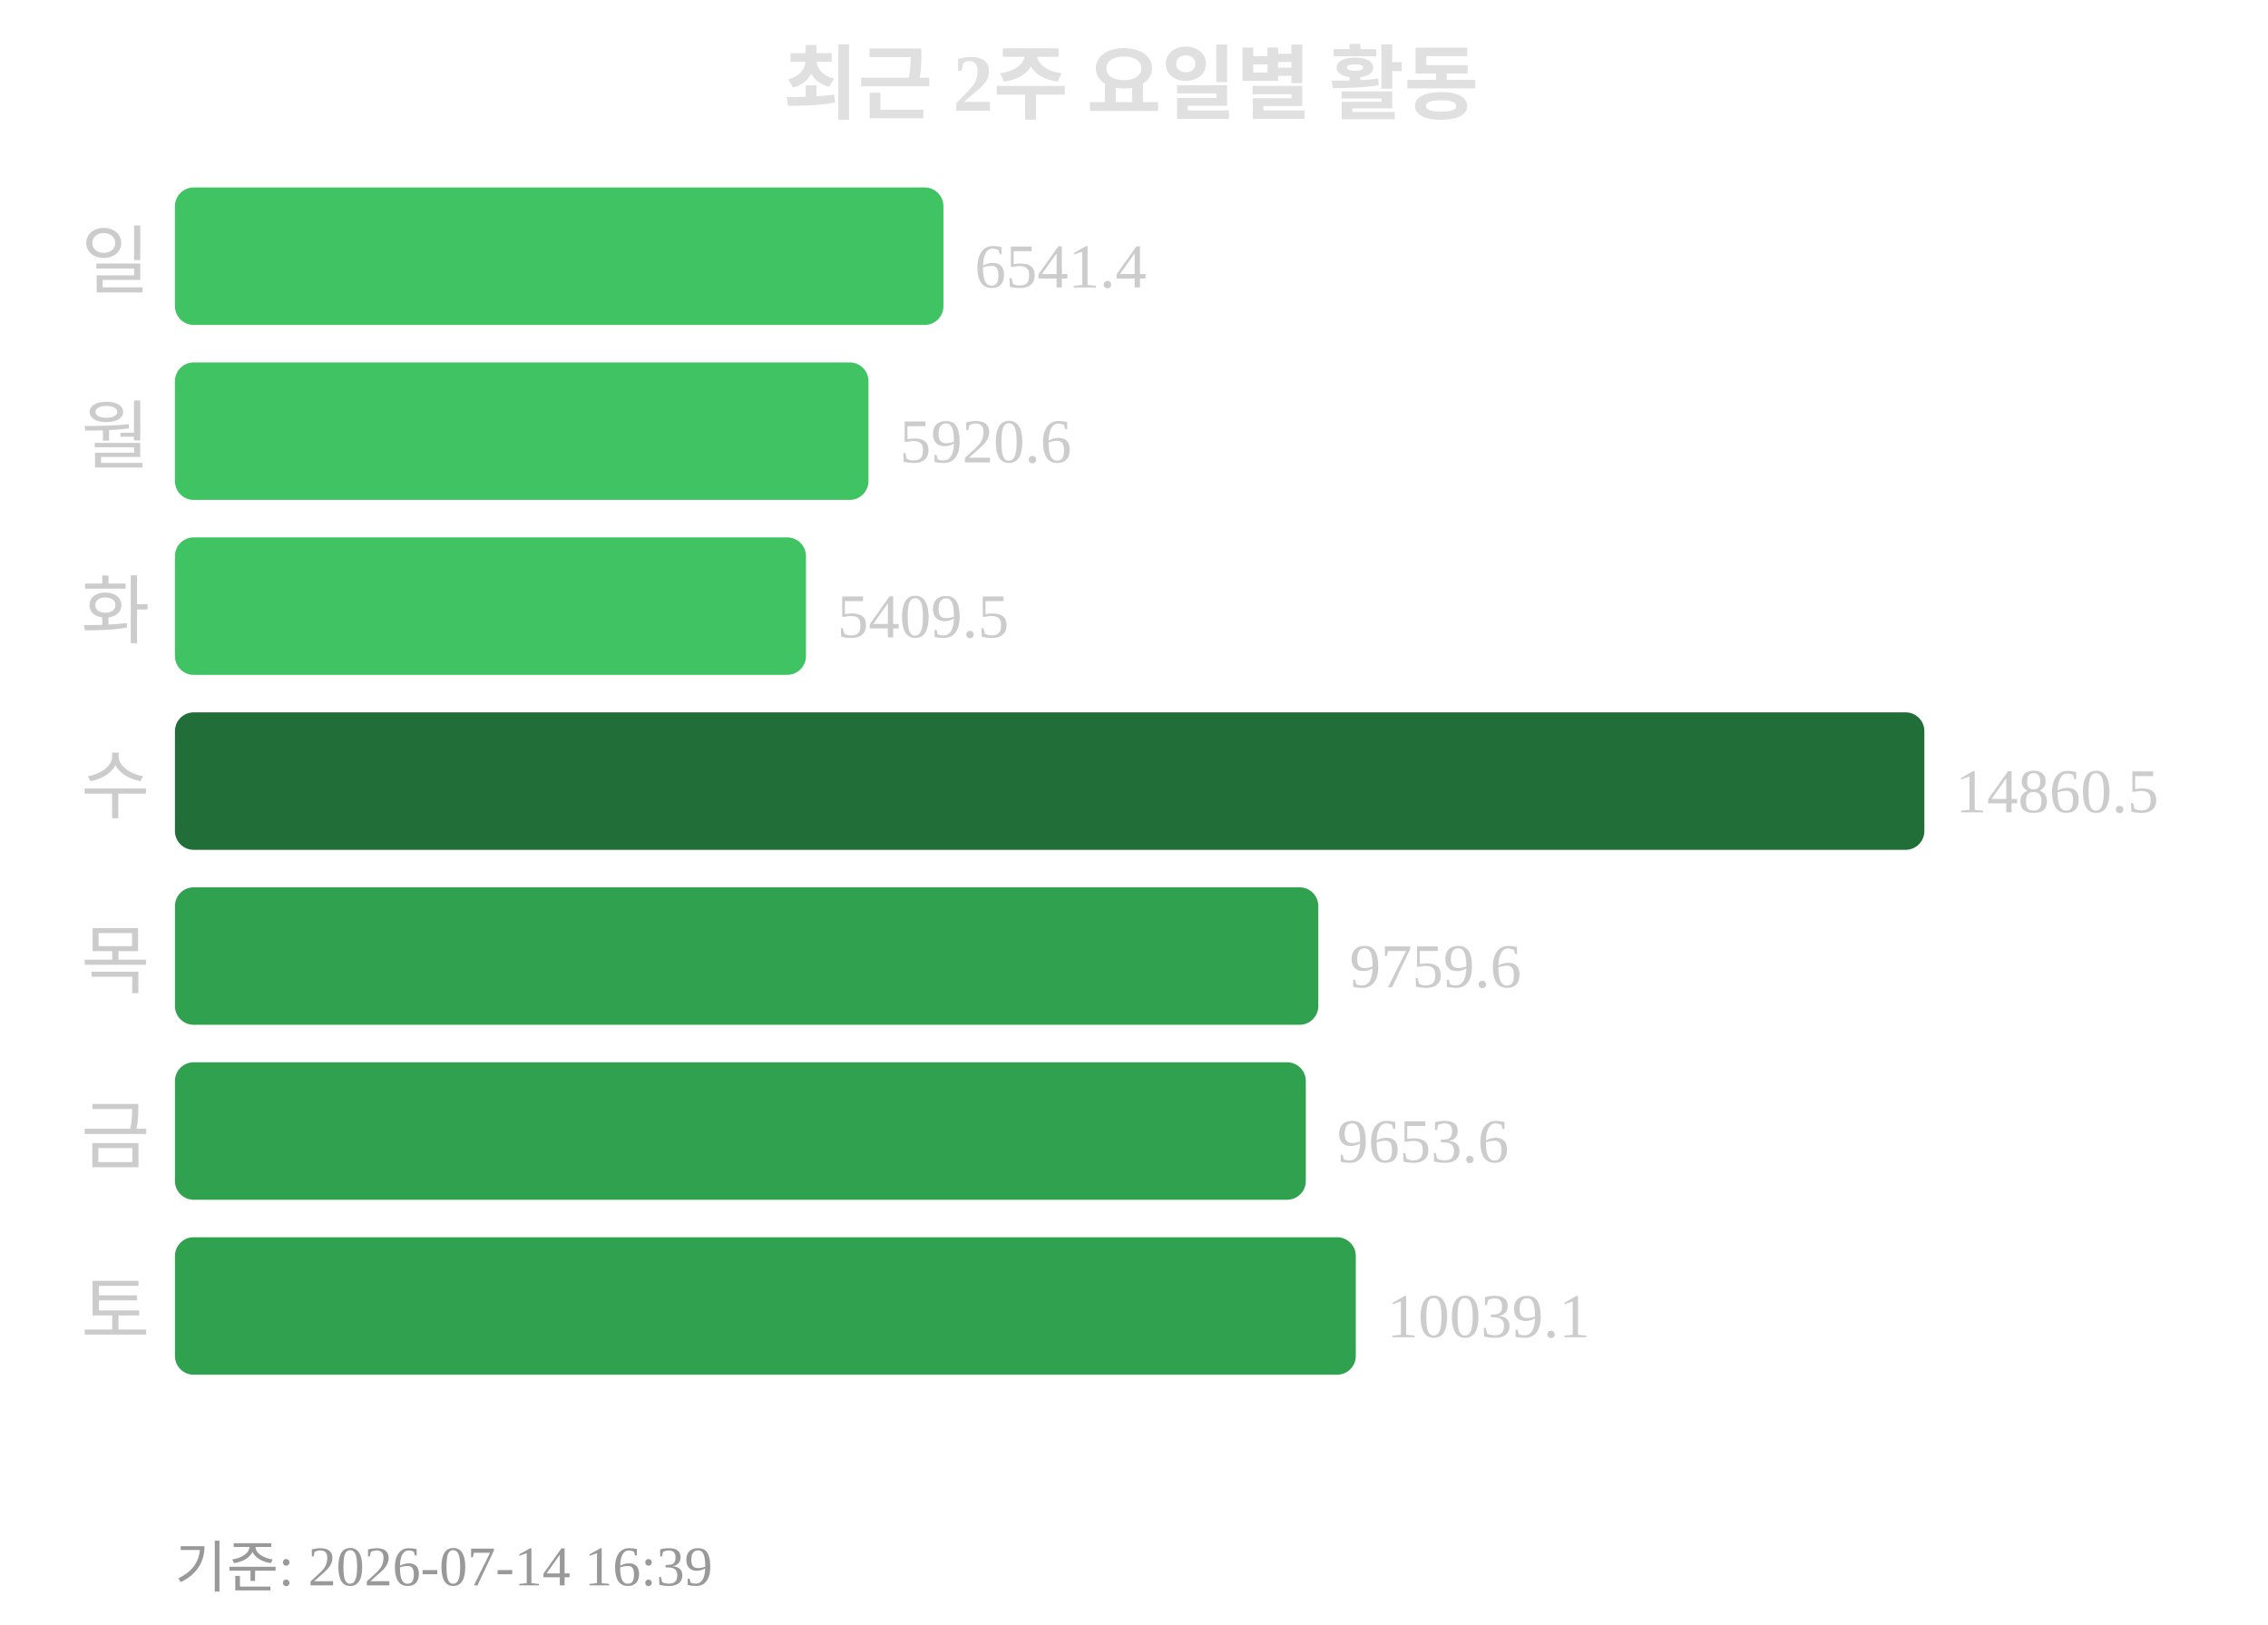
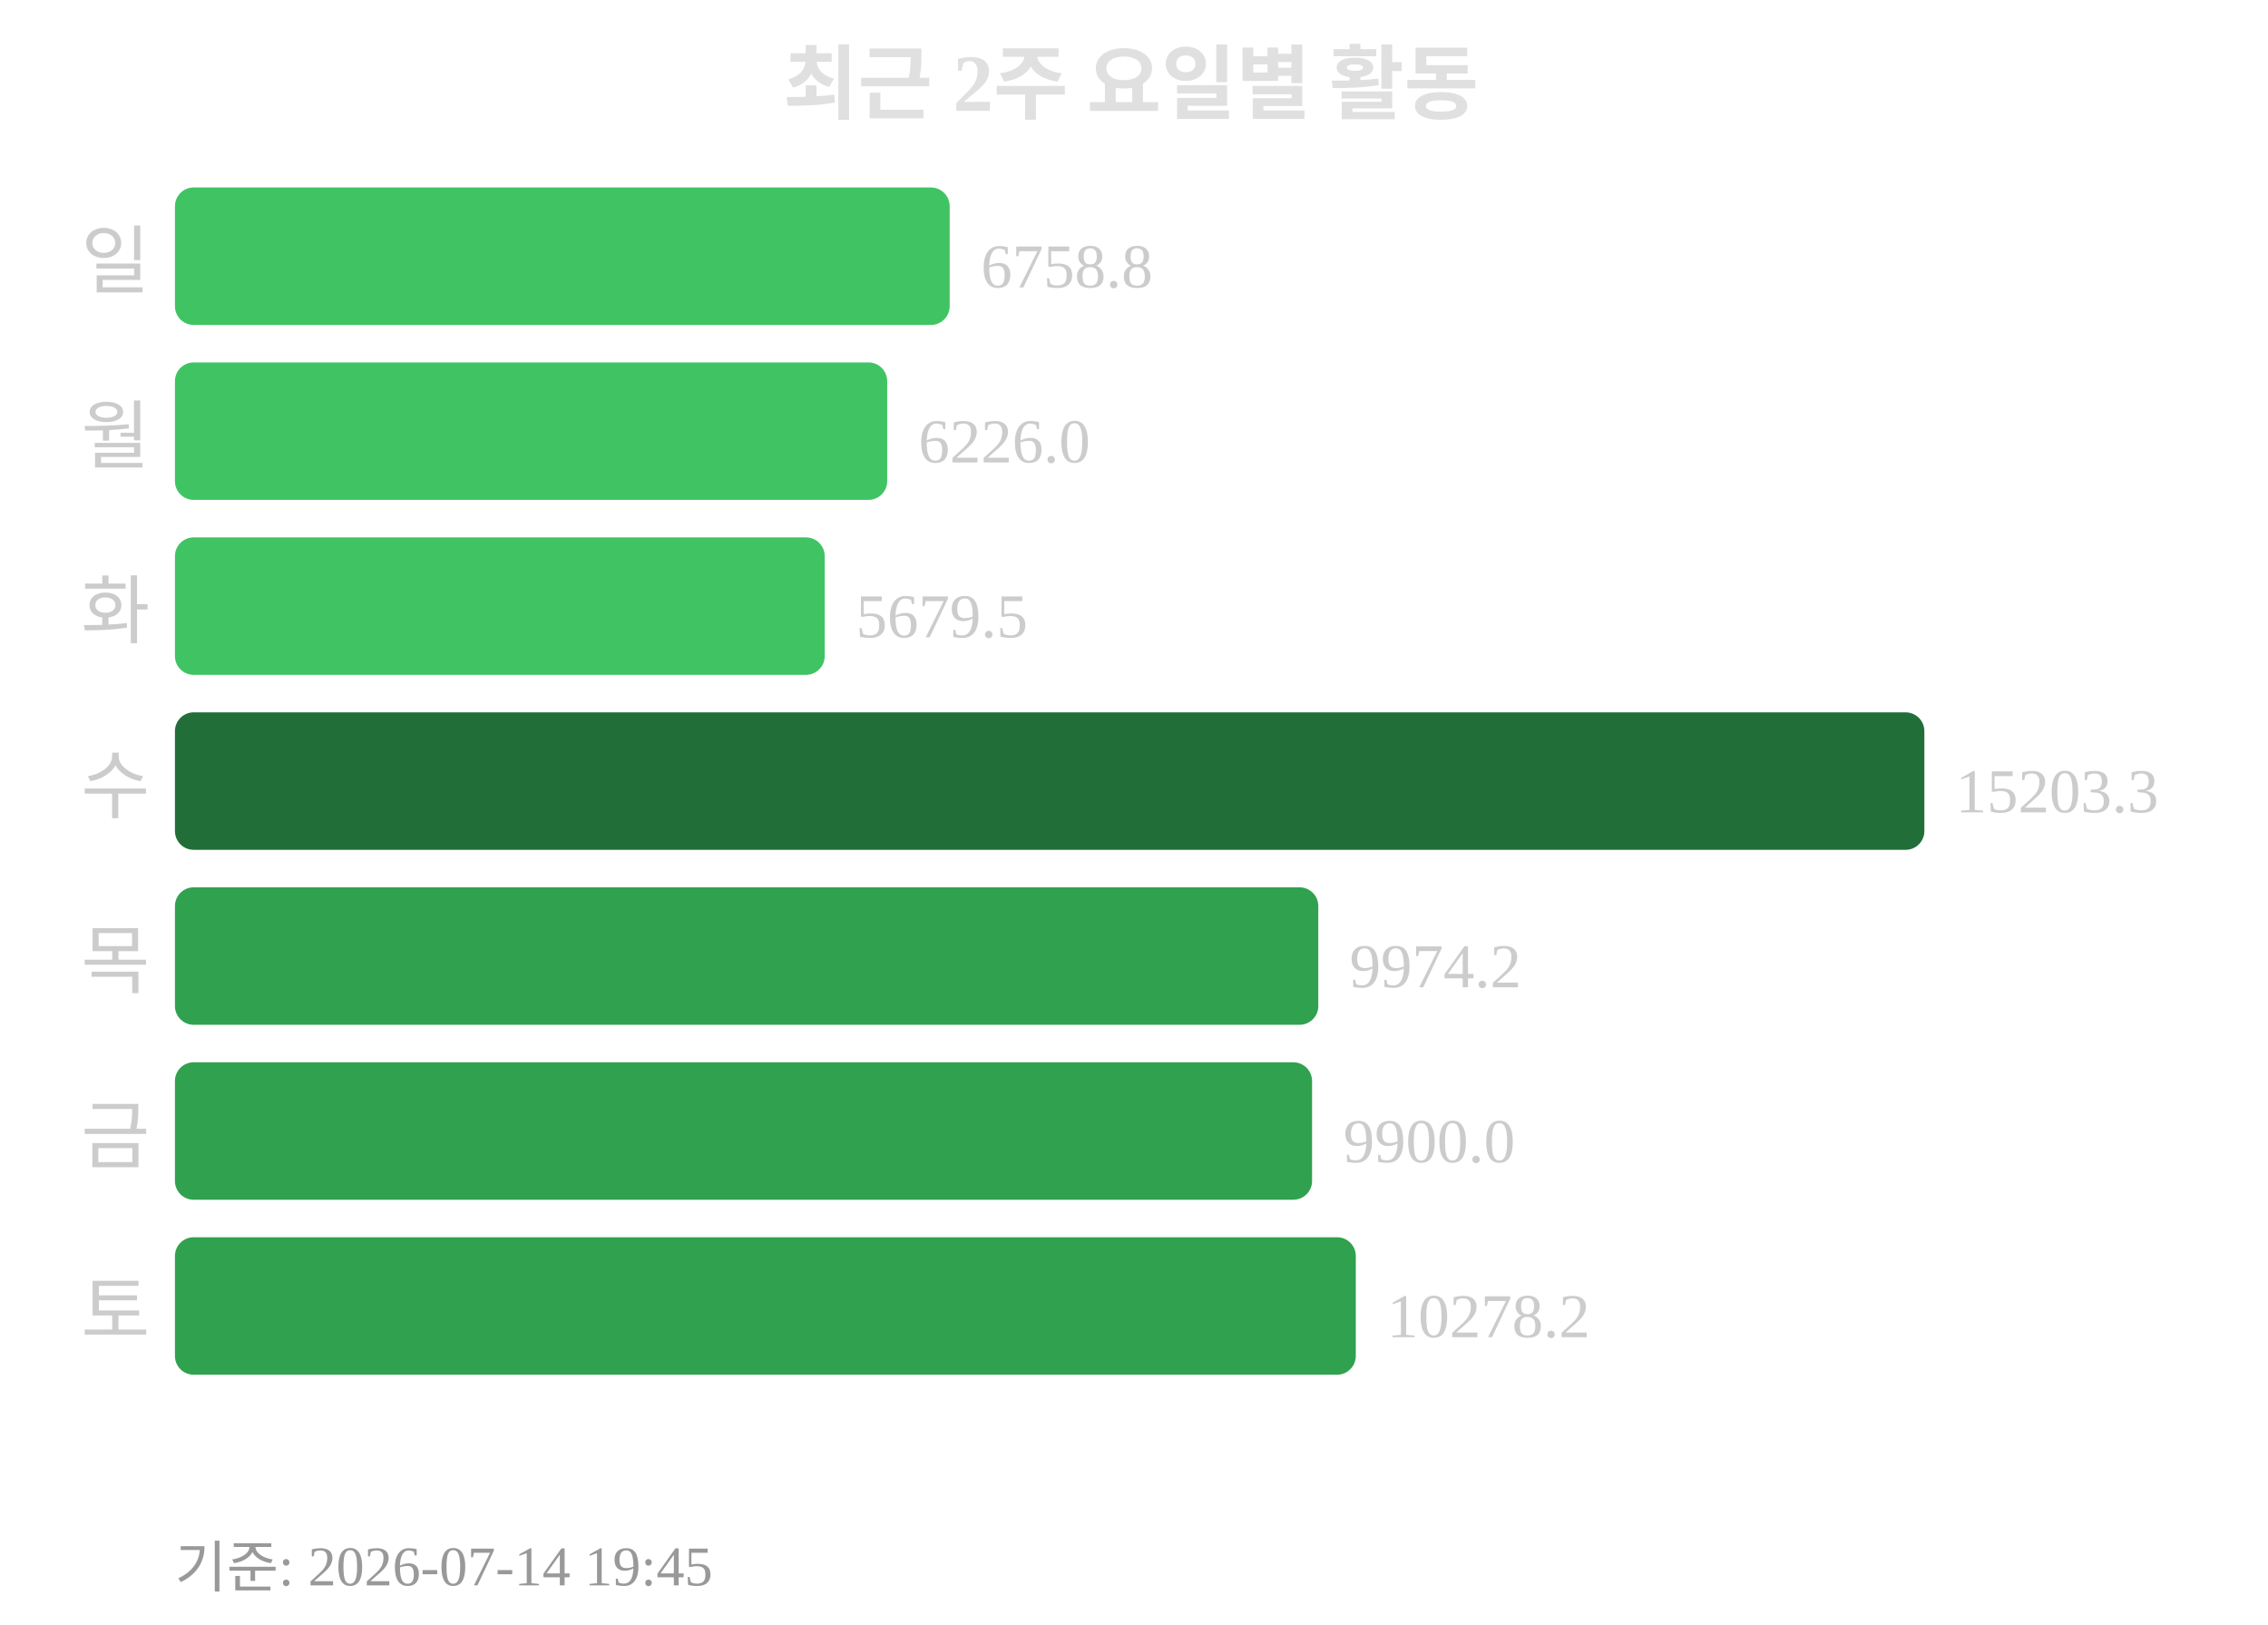
<svg xmlns="http://www.w3.org/2000/svg" width="363" height="260">
  <text x="181" y="18" text-anchor="middle" font-size="13" font-weight="bold" fill="#e0e0e0">최근 2주 요일별 활동</text>
  <text x="24" y="46" text-anchor="end" font-size="12" fill="#cccccc">일</text>
-   <rect x="28" y="30" width="123" height="22" rx="3" fill="#40c463" />
-   <text x="156" y="46" font-size="10" fill="#cccccc">6541.4</text>
+   <rect x="28" y="30" width="124" height="22" rx="3" fill="#40c463" />
+   <text x="157" y="46" font-size="10" fill="#cccccc">6758.8</text>
  <text x="24" y="74" text-anchor="end" font-size="12" fill="#cccccc">월</text>
-   <rect x="28" y="58" width="111" height="22" rx="3" fill="#40c463" />
-   <text x="144" y="74" font-size="10" fill="#cccccc">5920.6</text>
+   <rect x="28" y="58" width="114" height="22" rx="3" fill="#40c463" />
+   <text x="147" y="74" font-size="10" fill="#cccccc">6226.0</text>
  <text x="24" y="102" text-anchor="end" font-size="12" fill="#cccccc">화</text>
-   <rect x="28" y="86" width="101" height="22" rx="3" fill="#40c463" />
-   <text x="134" y="102" font-size="10" fill="#cccccc">5409.5</text>
+   <rect x="28" y="86" width="104" height="22" rx="3" fill="#40c463" />
+   <text x="137" y="102" font-size="10" fill="#cccccc">5679.5</text>
  <text x="24" y="130" text-anchor="end" font-size="12" fill="#cccccc">수</text>
  <rect x="28" y="114" width="280" height="22" rx="3" fill="#216e39" />
-   <text x="313" y="130" font-size="10" fill="#cccccc">14860.5</text>
+   <text x="313" y="130" font-size="10" fill="#cccccc">15203.3</text>
  <text x="24" y="158" text-anchor="end" font-size="12" fill="#cccccc">목</text>
  <rect x="28" y="142" width="183" height="22" rx="3" fill="#30a14e" />
-   <text x="216" y="158" font-size="10" fill="#cccccc">9759.6</text>
+   <text x="216" y="158" font-size="10" fill="#cccccc">9974.2</text>
  <text x="24" y="186" text-anchor="end" font-size="12" fill="#cccccc">금</text>
-   <rect x="28" y="170" width="181" height="22" rx="3" fill="#30a14e" />
-   <text x="214" y="186" font-size="10" fill="#cccccc">9653.6</text>
+   <rect x="28" y="170" width="182" height="22" rx="3" fill="#30a14e" />
+   <text x="215" y="186" font-size="10" fill="#cccccc">9900.0</text>
  <text x="24" y="214" text-anchor="end" font-size="12" fill="#cccccc">토</text>
  <rect x="28" y="198" width="189" height="22" rx="3" fill="#30a14e" />
-   <text x="222" y="214" font-size="10" fill="#cccccc">10039.1</text>
-   <text x="28" y="254" font-size="9" fill="#999999">기준: 2026-07-14 16:39</text>
+   <text x="222" y="214" font-size="10" fill="#cccccc">10278.2</text>
+   <text x="28" y="254" font-size="9" fill="#999999">기준: 2026-07-14 19:45</text>
</svg>
